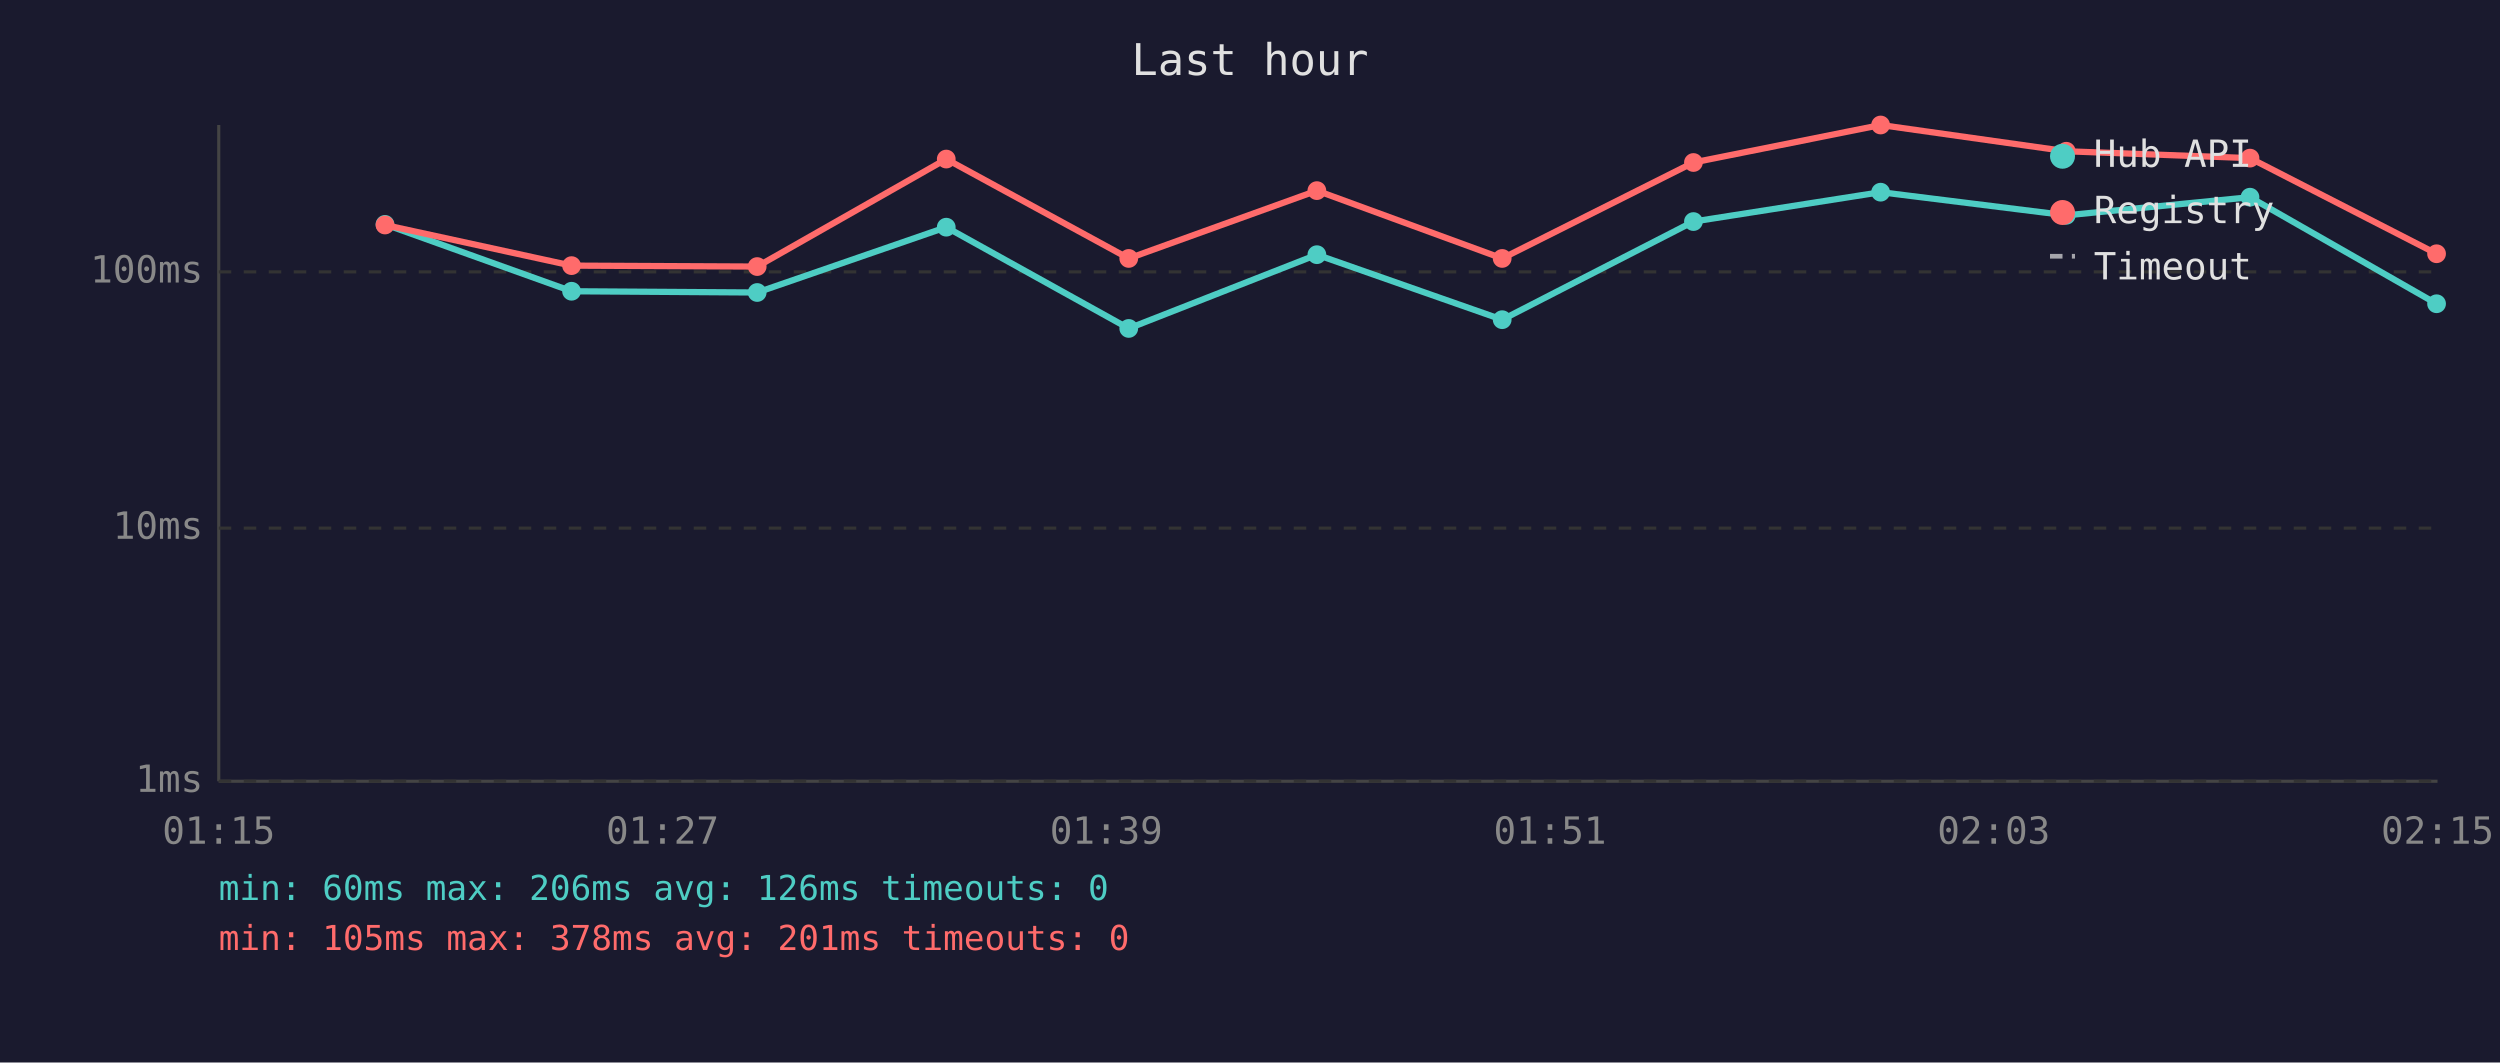
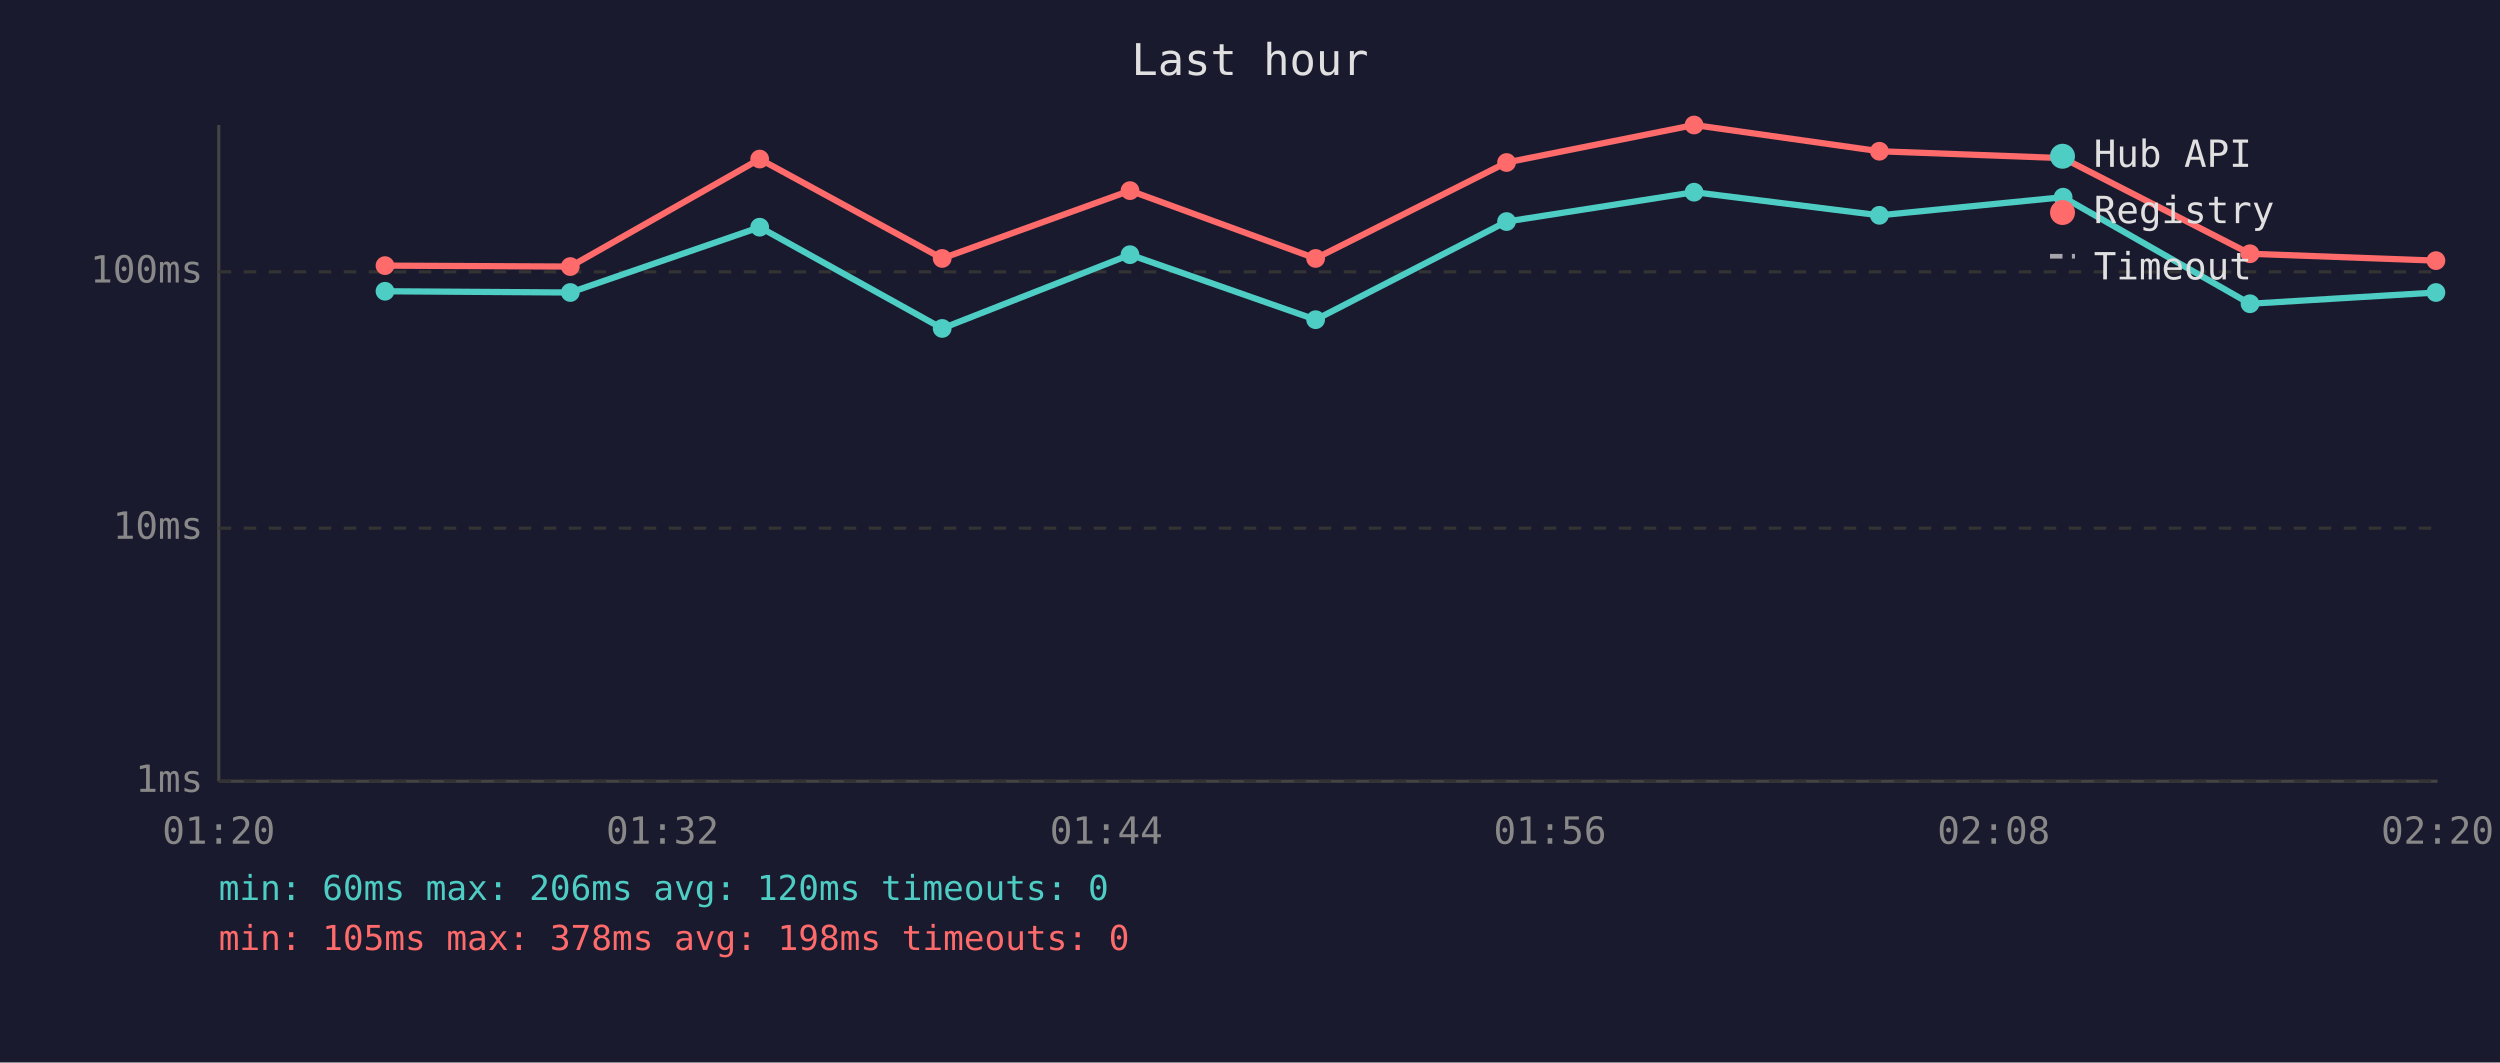
<svg xmlns="http://www.w3.org/2000/svg" viewBox="0 0 800 340" font-family="monospace" font-size="12">
  <rect width="800" height="340" fill="#1a1a2e" />
  <text x="400" y="24" fill="#e0e0e0" font-size="14" text-anchor="middle">Last hour</text>
  <line x1="70" y1="40" x2="70" y2="250" stroke="#444" stroke-width="1" />
  <line x1="70" y1="250" x2="780" y2="250" stroke="#444" stroke-width="1" />
  <line x1="70" y1="250" x2="780" y2="250" stroke="#333" stroke-width="1" stroke-dasharray="4" />
  <text x="65" y="250" fill="#888" text-anchor="end" dominant-baseline="middle">1ms</text>
  <line x1="70" y1="169" x2="780" y2="169" stroke="#333" stroke-width="1" stroke-dasharray="4" />
  <text x="65" y="169" fill="#888" text-anchor="end" dominant-baseline="middle">10ms</text>
  <line x1="70" y1="87" x2="780" y2="87" stroke="#333" stroke-width="1" stroke-dasharray="4" />
  <text x="65" y="87" fill="#888" text-anchor="end" dominant-baseline="middle">100ms</text>
-   <text x="70" y="270" fill="#888" text-anchor="middle">01:15</text>
-   <text x="212" y="270" fill="#888" text-anchor="middle">01:27</text>
-   <text x="354" y="270" fill="#888" text-anchor="middle">01:39</text>
-   <text x="496" y="270" fill="#888" text-anchor="middle">01:51</text>
-   <text x="638" y="270" fill="#888" text-anchor="middle">02:03</text>
-   <text x="780" y="270" fill="#888" text-anchor="middle">02:15</text>
-   <polyline points="123.2,71.8 182.9,93.2 242.3,93.6 302.8,72.7 361.2,105.1 421.4,81.5 480.7,102.3 541.9,70.9 601.8,61.5 661.2,68.9 720.0,63.1 779.7,97.2" fill="none" stroke="#4ecdc4" stroke-width="2" opacity="1" />
-   <circle cx="123.2" cy="71.8" r="3" fill="#4ecdc4" />
-   <circle cx="182.9" cy="93.2" r="3" fill="#4ecdc4" />
-   <circle cx="242.3" cy="93.6" r="3" fill="#4ecdc4" />
-   <circle cx="302.8" cy="72.7" r="3" fill="#4ecdc4" />
-   <circle cx="361.2" cy="105.1" r="3" fill="#4ecdc4" />
-   <circle cx="421.4" cy="81.5" r="3" fill="#4ecdc4" />
-   <circle cx="480.7" cy="102.3" r="3" fill="#4ecdc4" />
-   <circle cx="541.9" cy="70.9" r="3" fill="#4ecdc4" />
-   <circle cx="601.8" cy="61.5" r="3" fill="#4ecdc4" />
-   <circle cx="661.2" cy="68.9" r="3" fill="#4ecdc4" />
-   <circle cx="720.0" cy="63.1" r="3" fill="#4ecdc4" />
-   <circle cx="779.7" cy="97.2" r="3" fill="#4ecdc4" />
-   <polyline points="123.2,72.0 182.9,85.0 242.3,85.3 302.8,50.9 361.2,82.7 421.4,61.0 480.7,82.7 541.9,52.0 601.8,40.0 661.2,48.4 720.0,50.6 779.7,81.2" fill="none" stroke="#ff6b6b" stroke-width="2" opacity="1" />
-   <circle cx="123.2" cy="72.0" r="3" fill="#ff6b6b" />
-   <circle cx="182.9" cy="85.0" r="3" fill="#ff6b6b" />
-   <circle cx="242.3" cy="85.3" r="3" fill="#ff6b6b" />
-   <circle cx="302.8" cy="50.9" r="3" fill="#ff6b6b" />
-   <circle cx="361.2" cy="82.7" r="3" fill="#ff6b6b" />
-   <circle cx="421.4" cy="61.0" r="3" fill="#ff6b6b" />
-   <circle cx="480.7" cy="82.7" r="3" fill="#ff6b6b" />
-   <circle cx="541.9" cy="52.0" r="3" fill="#ff6b6b" />
-   <circle cx="601.8" cy="40.0" r="3" fill="#ff6b6b" />
-   <circle cx="661.2" cy="48.4" r="3" fill="#ff6b6b" />
-   <circle cx="720.0" cy="50.6" r="3" fill="#ff6b6b" />
-   <circle cx="779.7" cy="81.2" r="3" fill="#ff6b6b" />
+   <text x="70" y="270" fill="#888" text-anchor="middle">01:20</text>
+   <text x="212" y="270" fill="#888" text-anchor="middle">01:32</text>
+   <text x="354" y="270" fill="#888" text-anchor="middle">01:44</text>
+   <text x="496" y="270" fill="#888" text-anchor="middle">01:56</text>
+   <text x="638" y="270" fill="#888" text-anchor="middle">02:08</text>
+   <text x="780" y="270" fill="#888" text-anchor="middle">02:20</text>
+   <polyline points="123.2,93.2 182.5,93.6 243.1,72.7 301.5,105.1 361.6,81.5 421.0,102.3 482.1,70.9 542.1,61.5 601.4,68.9 660.2,63.1 720.0,97.2 779.5,93.6" fill="none" stroke="#4ecdc4" stroke-width="2" opacity="1" />
+   <circle cx="123.2" cy="93.2" r="3" fill="#4ecdc4" />
+   <circle cx="182.5" cy="93.6" r="3" fill="#4ecdc4" />
+   <circle cx="243.1" cy="72.7" r="3" fill="#4ecdc4" />
+   <circle cx="301.5" cy="105.1" r="3" fill="#4ecdc4" />
+   <circle cx="361.6" cy="81.5" r="3" fill="#4ecdc4" />
+   <circle cx="421.0" cy="102.3" r="3" fill="#4ecdc4" />
+   <circle cx="482.1" cy="70.9" r="3" fill="#4ecdc4" />
+   <circle cx="542.1" cy="61.5" r="3" fill="#4ecdc4" />
+   <circle cx="601.4" cy="68.9" r="3" fill="#4ecdc4" />
+   <circle cx="660.2" cy="63.1" r="3" fill="#4ecdc4" />
+   <circle cx="720.0" cy="97.2" r="3" fill="#4ecdc4" />
+   <circle cx="779.5" cy="93.6" r="3" fill="#4ecdc4" />
+   <polyline points="123.2,85.0 182.5,85.3 243.1,50.9 301.5,82.7 361.6,61.0 421.0,82.7 482.1,52.0 542.1,40.0 601.4,48.4 660.2,50.6 720.0,81.2 779.5,83.4" fill="none" stroke="#ff6b6b" stroke-width="2" opacity="1" />
+   <circle cx="123.2" cy="85.0" r="3" fill="#ff6b6b" />
+   <circle cx="182.5" cy="85.3" r="3" fill="#ff6b6b" />
+   <circle cx="243.1" cy="50.9" r="3" fill="#ff6b6b" />
+   <circle cx="301.5" cy="82.7" r="3" fill="#ff6b6b" />
+   <circle cx="361.6" cy="61.0" r="3" fill="#ff6b6b" />
+   <circle cx="421.0" cy="82.7" r="3" fill="#ff6b6b" />
+   <circle cx="482.1" cy="52.0" r="3" fill="#ff6b6b" />
+   <circle cx="542.1" cy="40.0" r="3" fill="#ff6b6b" />
+   <circle cx="601.4" cy="48.4" r="3" fill="#ff6b6b" />
+   <circle cx="660.2" cy="50.6" r="3" fill="#ff6b6b" />
+   <circle cx="720.0" cy="81.2" r="3" fill="#ff6b6b" />
+   <circle cx="779.5" cy="83.4" r="3" fill="#ff6b6b" />
  <circle cx="660" cy="50" r="4" fill="#4ecdc4" />
  <text x="670" y="50" fill="#e0e0e0" dominant-baseline="middle">Hub API</text>
  <circle cx="660" cy="68" r="4" fill="#ff6b6b" />
  <text x="670" y="68" fill="#e0e0e0" dominant-baseline="middle">Registry</text>
  <line x1="656" y1="82" x2="664" y2="82" stroke="#e0e0e0" stroke-width="1.5" stroke-dasharray="4,3" opacity="0.7" />
  <text x="670" y="86" fill="#e0e0e0" dominant-baseline="middle">Timeout</text>
-   <text x="70" y="288" fill="#4ecdc4" font-size="11">min: 60ms  max: 206ms  avg: 126ms  timeouts: 0</text>
-   <text x="70" y="304" fill="#ff6b6b" font-size="11">min: 105ms  max: 378ms  avg: 201ms  timeouts: 0</text>
+   <text x="70" y="288" fill="#4ecdc4" font-size="11">min: 60ms  max: 206ms  avg: 120ms  timeouts: 0</text>
+   <text x="70" y="304" fill="#ff6b6b" font-size="11">min: 105ms  max: 378ms  avg: 198ms  timeouts: 0</text>
</svg>
